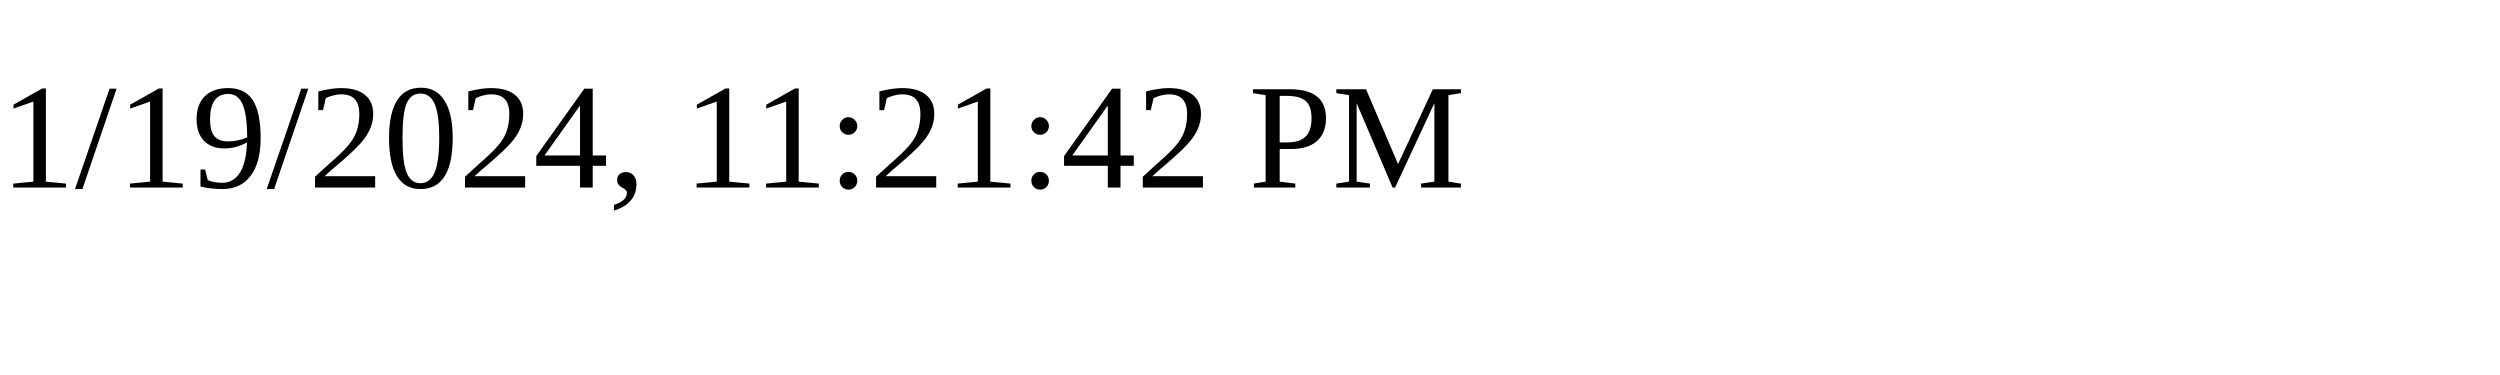
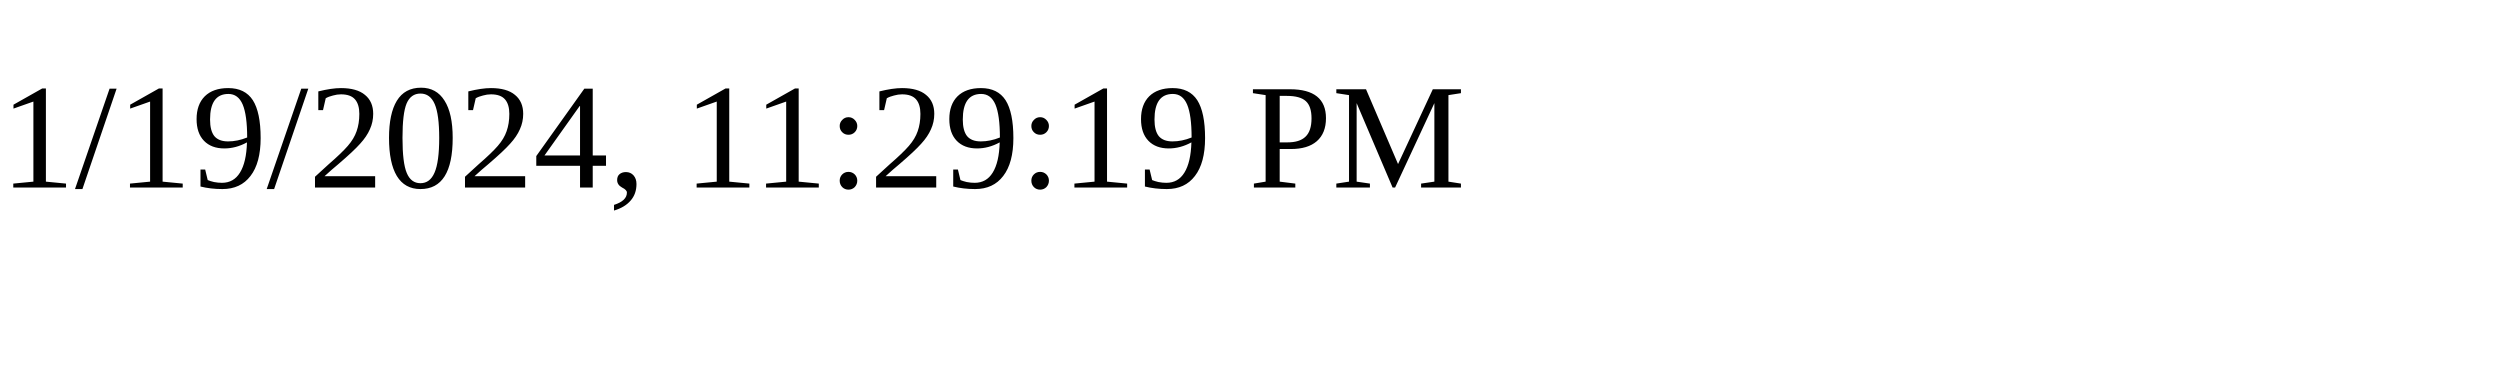
<svg xmlns="http://www.w3.org/2000/svg" height="30" width="200">
-   <text x="0" y="15">1/19/2024, 11:21:42 PM</text>
+   <text x="0" y="15">1/19/2024, 11:29:19 PM</text>
</svg>
